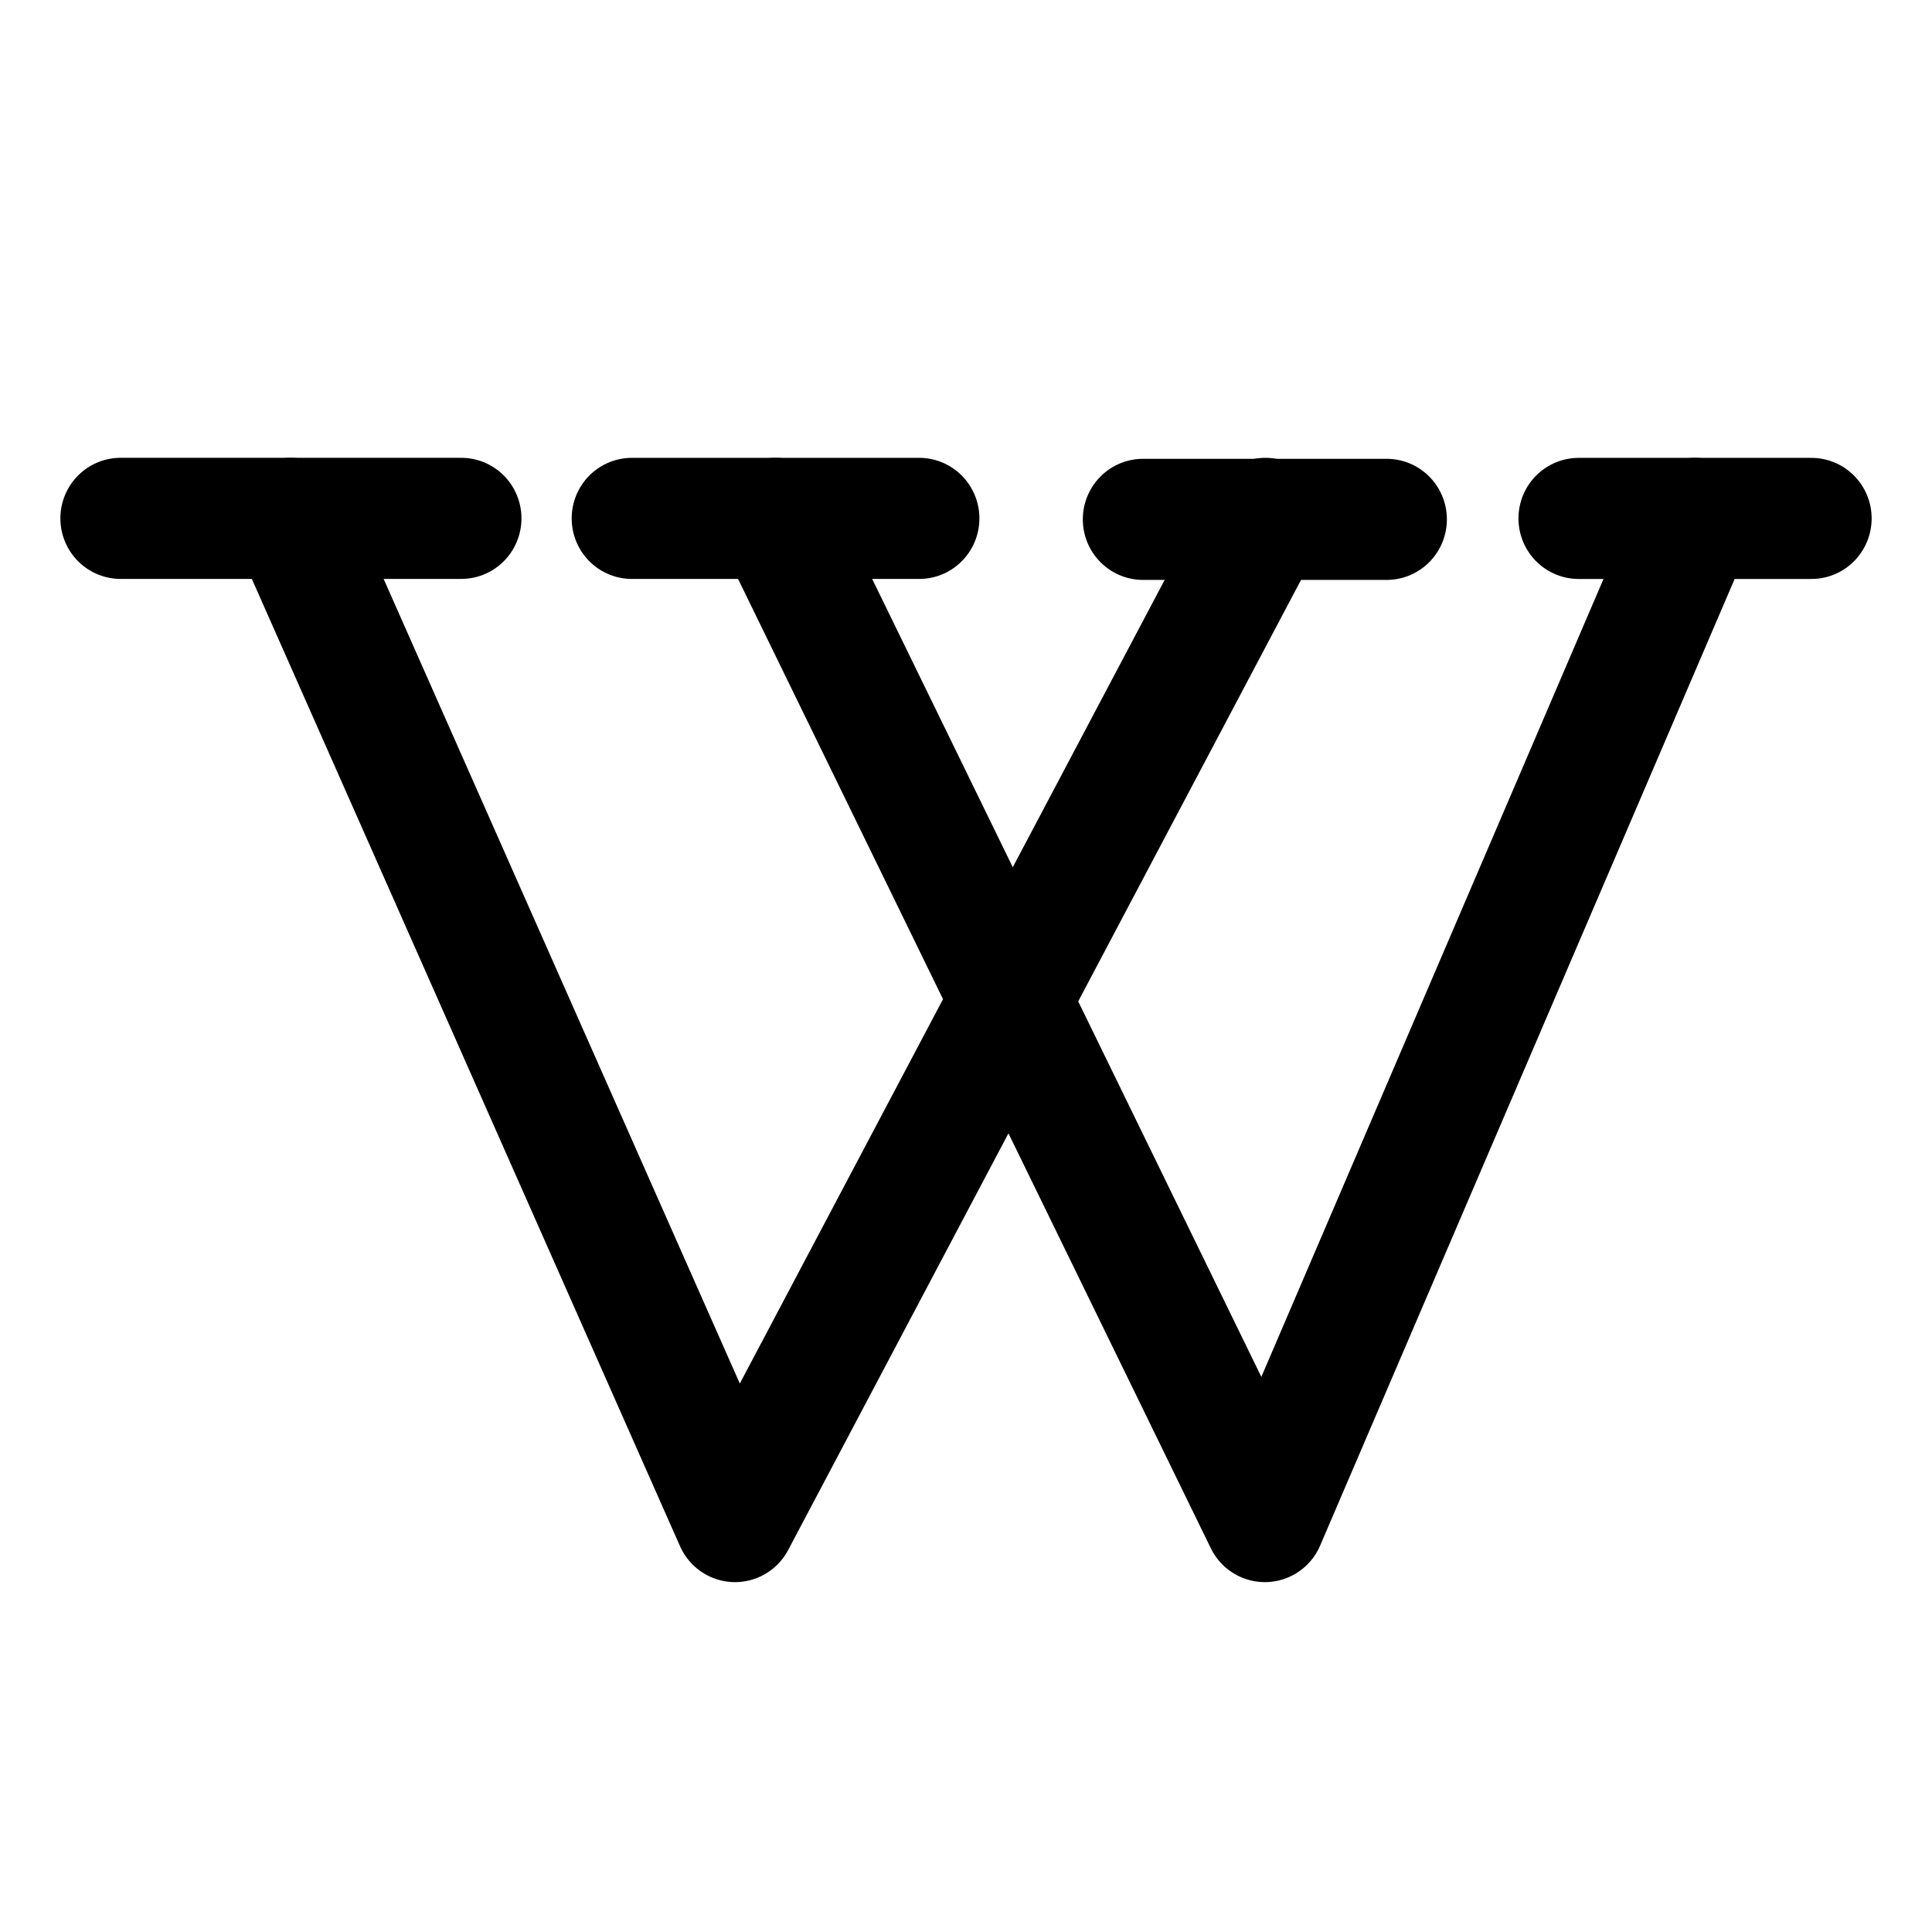
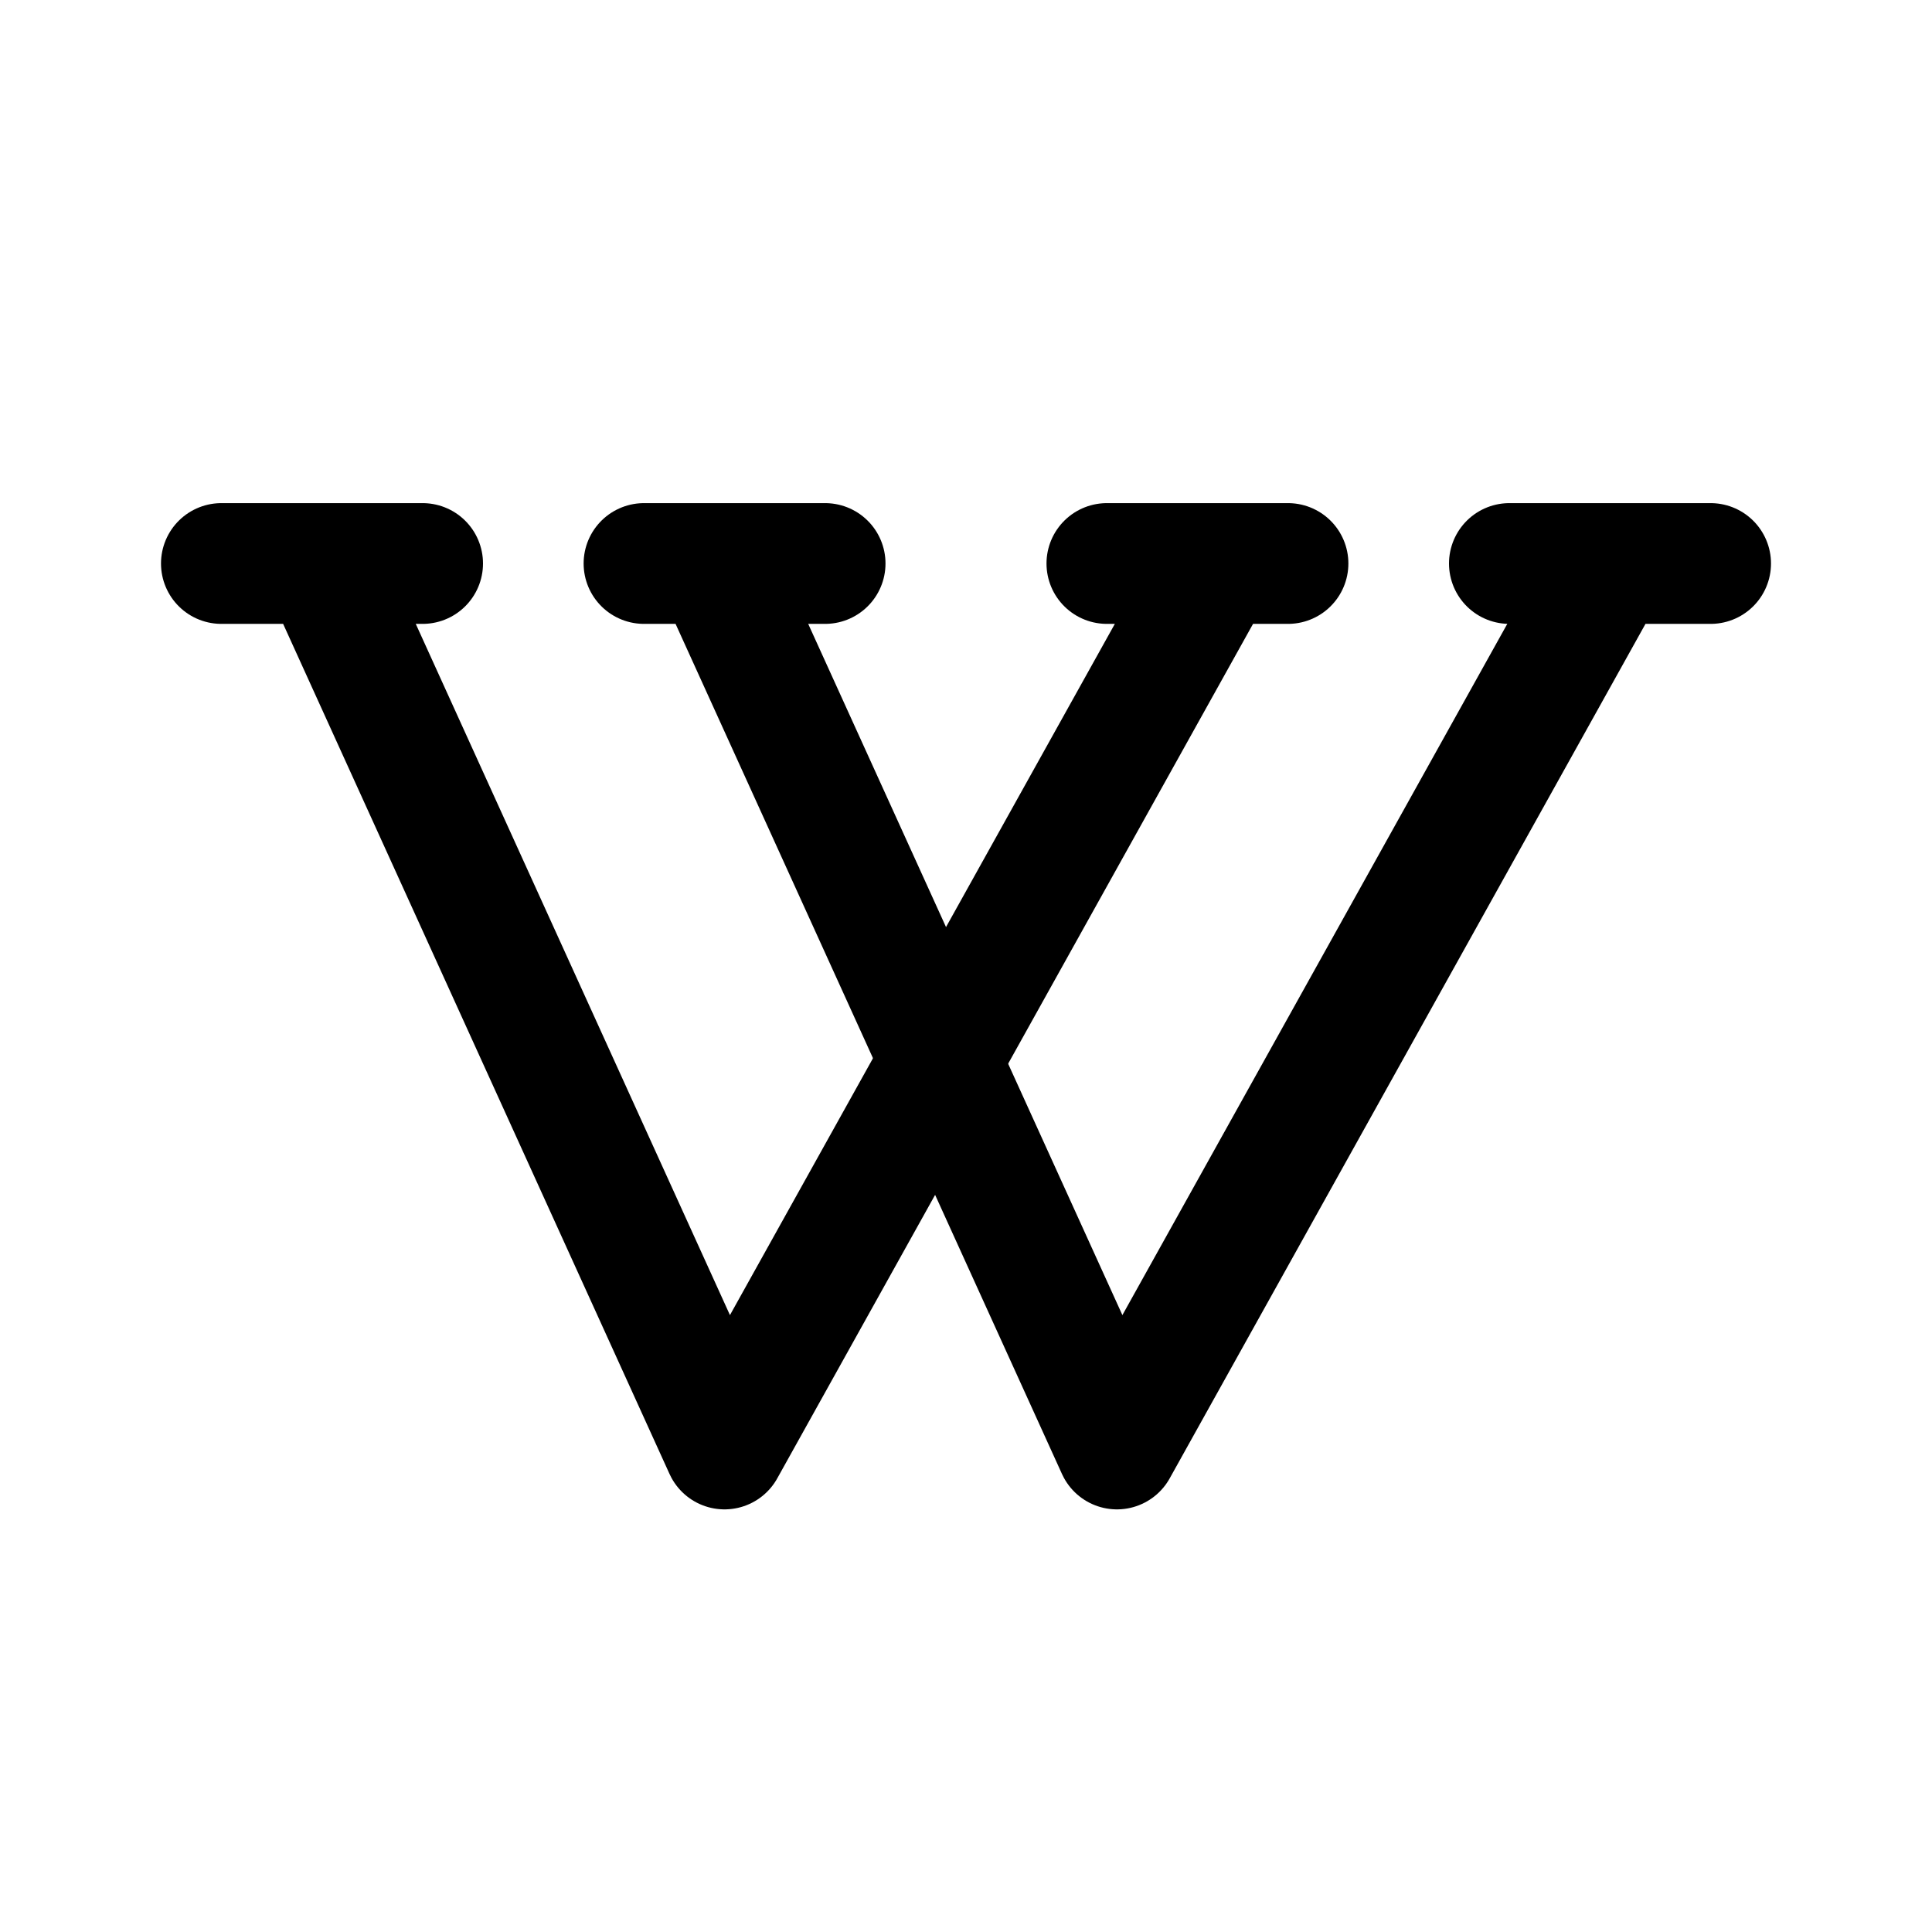
- <svg xmlns="http://www.w3.org/2000/svg" width="192" height="192" viewBox="0 0 50.8 50.8">
-   <g fill="none" stroke="#000" stroke-linecap="round" stroke-linejoin="round" stroke-width="10.811">
-     <path d="m35.684 49.707 39.875 89.56 47.62-89.56" transform="matrix(.29284 0 0 .29453 -2.8 -1.01)" />
-     <path d="m79.2 49.707 43.933 89.56 38.627-89.56" transform="matrix(.29284 0 0 .29453 -2.8 -1.01)" />
-     <path stroke-width="8.392" d="M25.998 49.707h23.746" transform="matrix(.37724 0 0 .37942 -6.637 -5.23)" />
-     <path stroke-width="8.303" d="M71.033 49.707h19.815" transform="matrix(.38128 0 0 .38348 -10.469 -5.431)" />
-     <path stroke-width="8.415" d="M115.277 49.707h17.031" transform="matrix(.3762 0 0 .37838 -13.313 -5.152)" />
-     <path stroke-width="10.405" d="M152.151 49.707h20.116" transform="matrix(.30426 0 0 .30602 -4.784 -1.58)" />
-   </g>
+ <svg xmlns="http://www.w3.org/2000/svg" width="192" height="192" viewBox="0 0 192 192" fill="none">
+   <path d="m121 56-49 88-40-88m89 0h7m-7 0h-11m-78 0h10m-10 0H22" stroke="#000" stroke-width="12" stroke-linecap="round" stroke-linejoin="round" />
+   <path d="m160 56-49 88-40-88m89 0h10m-10 0h-10m-79 0h11m-11 0h-7" stroke="#000" stroke-width="12" stroke-linecap="round" stroke-linejoin="round" />
</svg>
